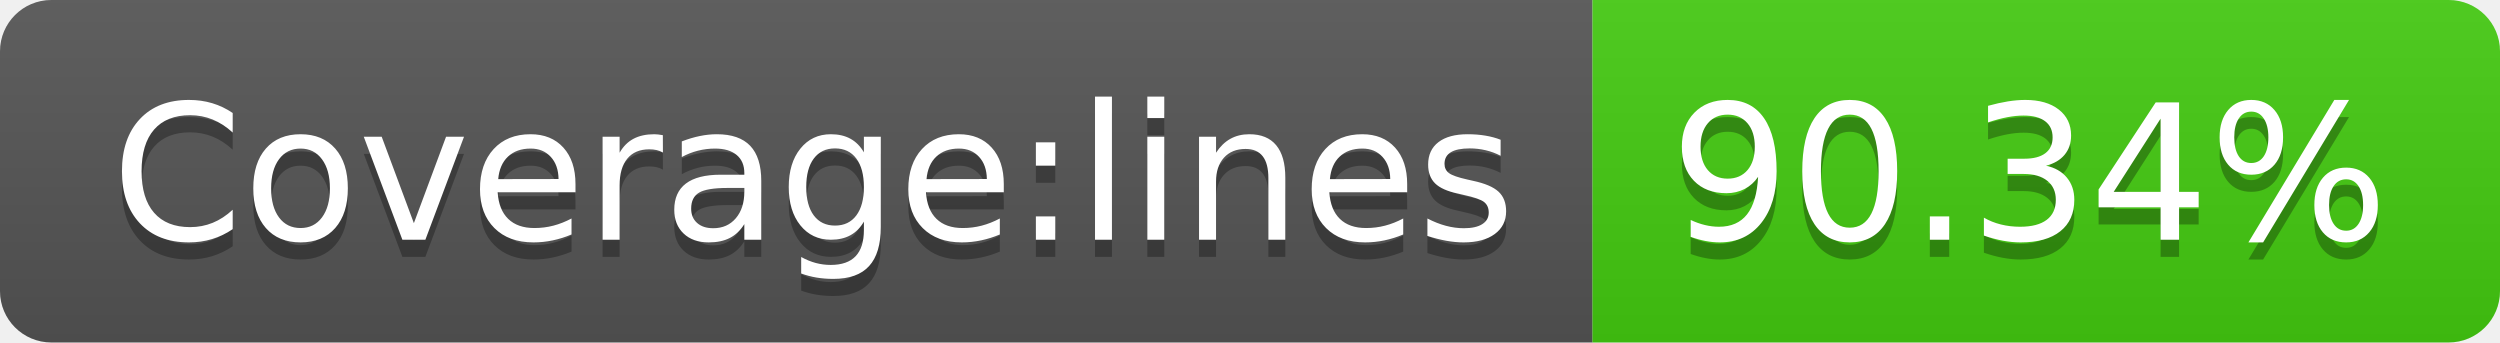
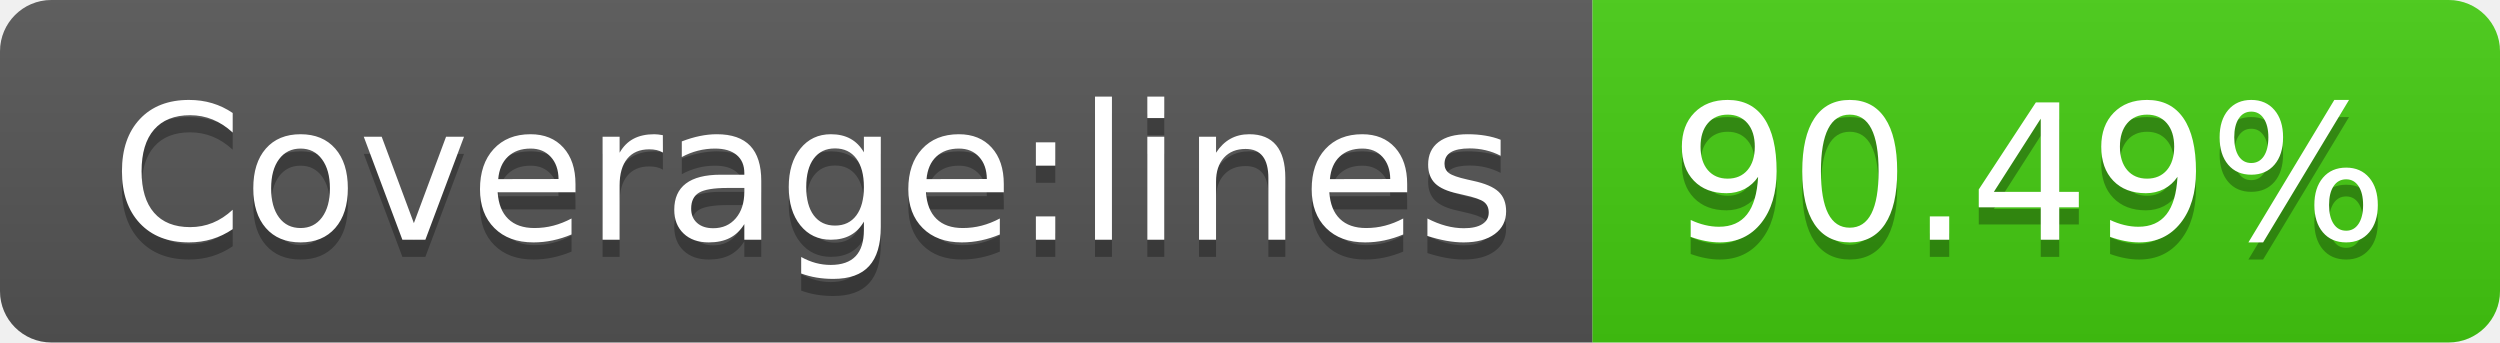
<svg xmlns="http://www.w3.org/2000/svg" width="146" height="20">
  <linearGradient id="s" x2="0" y2="100%">
    <stop offset="0" stop-color="#bbb" stop-opacity=".1" />
    <stop offset="1" stop-opacity=".1" />
  </linearGradient>
  <clipPath id="r">
    <rect width="146" height="20" rx="3" fill="#fff" />
  </clipPath>
  <g clip-path="url(#r)">
    <rect width="93" height="20" fill="#555" />
    <rect x="93" width="53" height="20" fill="#4c1" />
    <rect width="146" height="20" fill="url(#s)" />
  </g>
  <g fill="#fff" text-anchor="middle" font-family="Verdana,Geneva,DejaVu Sans,sans-serif" text-rendering="geometricPrecision" font-size="110">
    <text x="475" y="150" fill="#010101" fill-opacity=".3" transform="scale(.1)" textLength="830">Coverage:lines</text>
    <text x="475" y="140" transform="scale(.1)" textLength="830">Coverage:lines</text>
-     <text x="1185" y="150" fill="#010101" fill-opacity=".3" transform="scale(.1)" textLength="430">90.34%</text>
-     <text x="1185" y="140" transform="scale(.1)" textLength="430">90.34%</text>
+     <text x="1185" y="150" fill="#010101" fill-opacity=".3" transform="scale(.1)" textLength="430">90.49%</text>
+     <text x="1185" y="140" transform="scale(.1)" textLength="430">90.49%</text>
  </g>
</svg>
